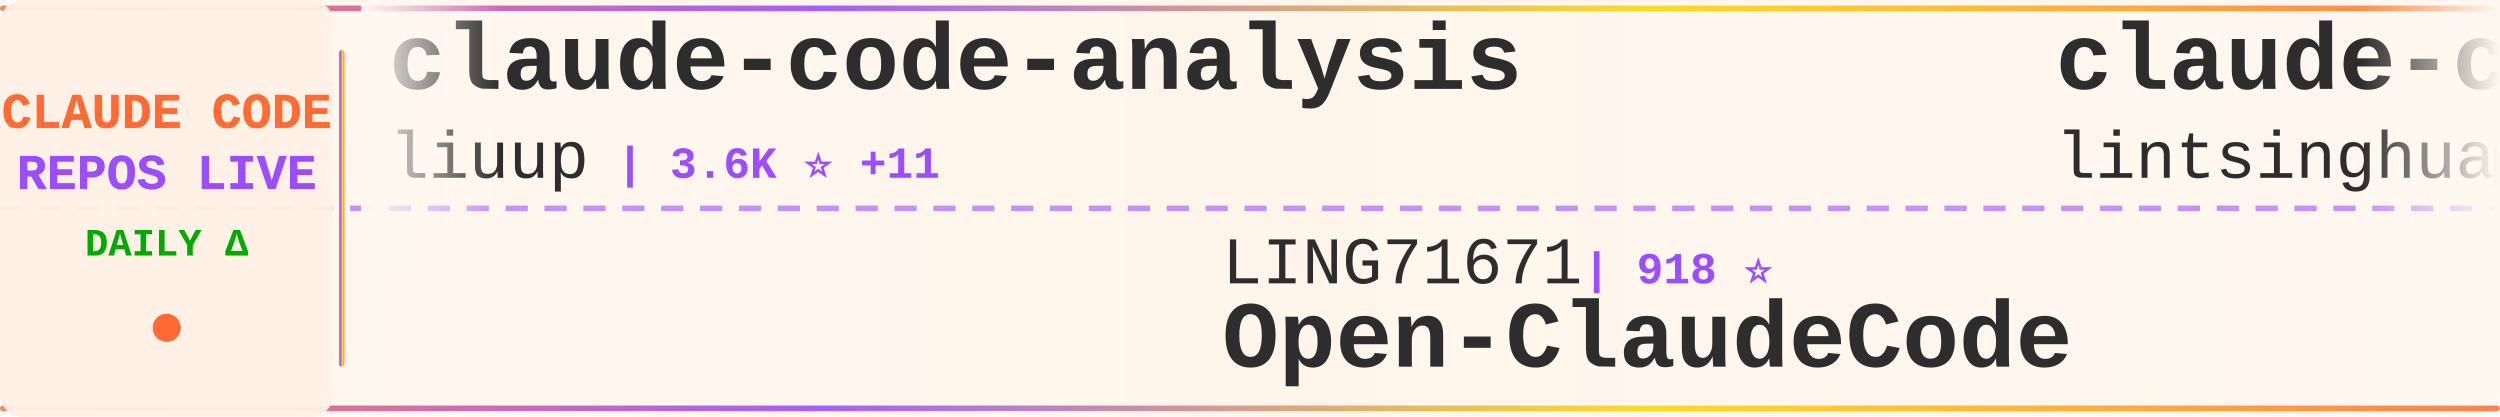
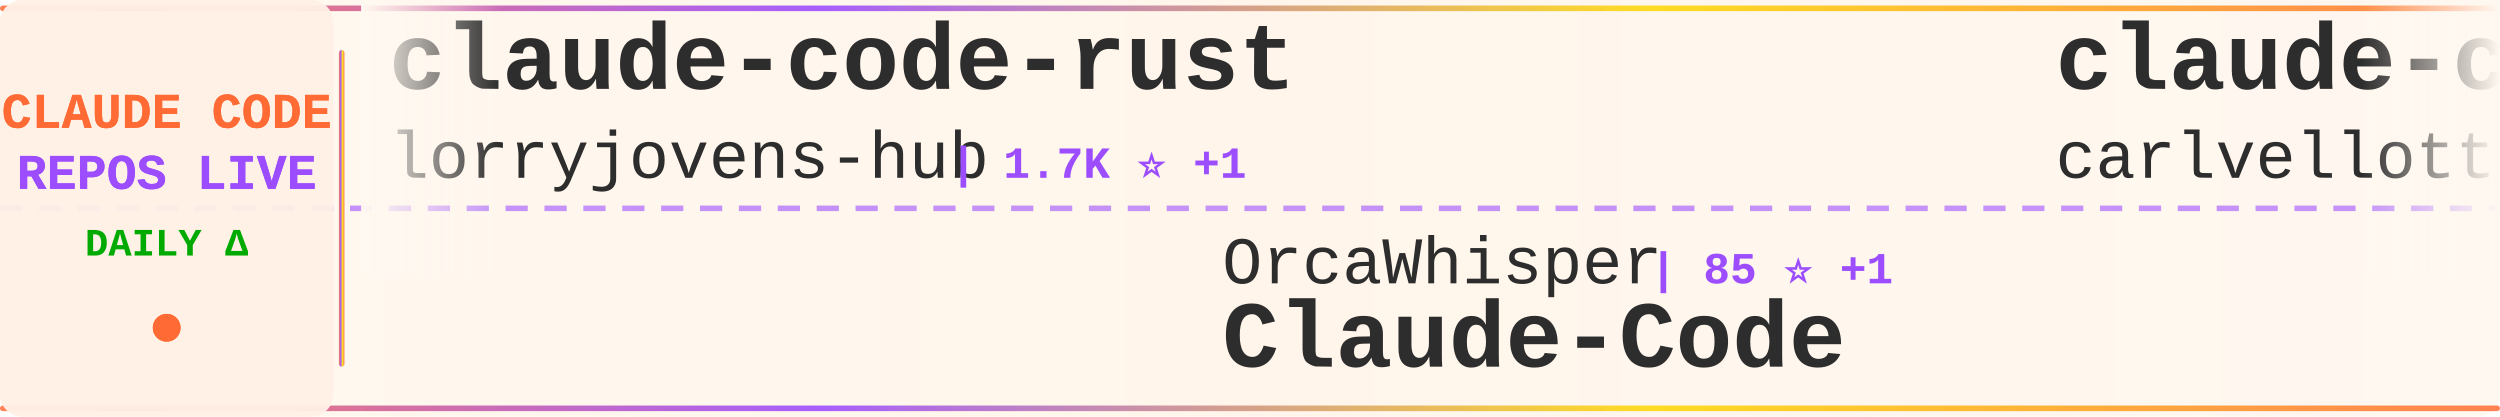
<svg xmlns="http://www.w3.org/2000/svg" width="900" height="150">
  <defs>
    <linearGradient id="tickerBg" x1="0%" y1="0%" x2="100%" y2="0%">
      <stop offset="0%" style="stop-color:#fff8f0;stop-opacity:0.98" />
      <stop offset="50%" style="stop-color:#fff5eb;stop-opacity:1" />
      <stop offset="100%" style="stop-color:#fff8f0;stop-opacity:0.98" />
    </linearGradient>
    <linearGradient id="borderGrad" x1="0%" y1="0%" x2="100%" y2="0%">
      <stop offset="0%" style="stop-color:#FF6B35;stop-opacity:0.85">
        <animate attributeName="stop-opacity" values="0.85;1;0.85" dur="2s" repeatCount="indefinite" />
      </stop>
      <stop offset="33%" style="stop-color:#9C4EFF;stop-opacity:0.9">
        <animate attributeName="stop-opacity" values="0.9;1;0.9" dur="2.2s" repeatCount="indefinite" />
      </stop>
      <stop offset="66%" style="stop-color:#FFD700;stop-opacity:0.85">
        <animate attributeName="stop-opacity" values="0.85;1;0.85" dur="1.8s" repeatCount="indefinite" />
      </stop>
      <stop offset="100%" style="stop-color:#FF6B35;stop-opacity:0.85">
        <animate attributeName="stop-opacity" values="0.85;1;0.85" dur="2s" repeatCount="indefinite" />
      </stop>
    </linearGradient>
    <filter id="textGlow">
      <feGaussianBlur stdDeviation="0.15" result="coloredBlur" />
      <feMerge>
        <feMergeNode in="coloredBlur" />
        <feMergeNode in="SourceGraphic" />
      </feMerge>
    </filter>
    <filter id="metricGlow">
      <feGaussianBlur stdDeviation="0.2" result="coloredBlur" />
      <feMerge>
        <feMergeNode in="coloredBlur" />
        <feMergeNode in="SourceGraphic" />
      </feMerge>
    </filter>
    <linearGradient id="leftFade" x1="0%" y1="0%" x2="100%" y2="0%">
      <stop offset="0%" style="stop-color:#fff8f0;stop-opacity:1" />
      <stop offset="100%" style="stop-color:#fff8f0;stop-opacity:0" />
    </linearGradient>
    <linearGradient id="rightFade" x1="0%" y1="0%" x2="100%" y2="0%">
      <stop offset="0%" style="stop-color:#fff8f0;stop-opacity:0" />
      <stop offset="100%" style="stop-color:#fff8f0;stop-opacity:1" />
    </linearGradient>
  </defs>
  <rect width="900" height="150" fill="url(#tickerBg)" rx="8" />
  <rect x="0" y="2" width="900" height="2" fill="url(#borderGrad)" rx="1" />
  <rect x="0" y="146" width="900" height="2" fill="url(#borderGrad)" rx="1" />
  <line x1="0" y1="75" x2="900" y2="75" stroke="#9C4EFF" stroke-width="2" stroke-dasharray="8 6" opacity="0.6" />
  <rect x="0" y="0" width="120" height="150" fill="#fff0e6" opacity="0.95" rx="8" />
  <text x="60" y="46" font-family="'Courier New', monospace" font-size="18" font-weight="bold" fill="#FF6B35" text-anchor="middle" filter="url(#textGlow)">
    CLAUDE CODE
  </text>
  <text x="60" y="68" font-family="'Courier New', monospace" font-size="18" font-weight="bold" fill="#9C4EFF" text-anchor="middle" filter="url(#textGlow)">
    REPOS LIVE
  </text>
  <text x="60" y="92" font-family="'Courier New', monospace" font-size="14" font-weight="bold" fill="#00aa00" text-anchor="middle">
    DAILY Δ
  </text>
  <circle cx="60" cy="118" r="5" fill="#FF6B35" filter="url(#metricGlow)">
    <animate attributeName="r" values="4;6;4" dur="1.5s" repeatCount="indefinite" />
    <animate attributeName="opacity" values="0.6;1;0.6" dur="1.5s" repeatCount="indefinite" />
  </circle>
  <rect x="122" y="18" width="2" height="114" fill="url(#borderGrad)" rx="1" />
  <clipPath id="tickerClip">
    <rect x="130" y="0" width="770" height="150" />
  </clipPath>
  <g clip-path="url(#tickerClip)">
    <g id="tickerItems">
      <animateTransform attributeName="transform" attributeType="XML" type="translate" from="0 0" to="-3000 0" dur="54s" repeatCount="indefinite" />
      <g transform="translate(0, 0)">
-         <text x="140" y="32" font-family="'Courier New', monospace" font-size="34" font-weight="bold" fill="#2d2d2d">claude-code-analysis</text>
-         <text x="140" y="64" font-family="'Courier New', monospace" font-size="24" font-weight="normal" fill="#2d2d2d" opacity="1.0">liuup</text>
-         <text x="222" y="64" font-family="'Courier New', monospace" font-size="16" font-weight="bold" fill="#9C4EFF"> | 3.6K ⭐ +11</text>
+         <text x="140" y="32" font-family="'Courier New', monospace" font-size="34" font-weight="bold" fill="#2d2d2d">claude-code-rust</text>
+         <text x="140" y="64" font-family="'Courier New', monospace" font-size="24" font-weight="normal" fill="#2d2d2d" opacity="1.0">lorryjovens-hub</text>
+         <text x="342" y="64" font-family="'Courier New', monospace" font-size="16" font-weight="bold" fill="#9C4EFF"> | 1.7K ⭐ +1</text>
      </g>
      <g transform="translate(300, 0)">
-         <text x="140" y="102" font-family="'Courier New', monospace" font-size="24" font-weight="normal" fill="#2d2d2d" opacity="1.0">LING71671</text>
-         <text x="270" y="102" font-family="'Courier New', monospace" font-size="16" font-weight="bold" fill="#9C4EFF"> | 918 ⭐</text>
-         <text x="140" y="132" font-family="'Courier New', monospace" font-size="34" font-weight="bold" fill="#2d2d2d">Open-ClaudeCode</text>
-       </g>
-       <g transform="translate(600, 0)">
-         <text x="140" y="32" font-family="'Courier New', monospace" font-size="34" font-weight="bold" fill="#2d2d2d">claude-code-book</text>
-         <text x="140" y="64" font-family="'Courier New', monospace" font-size="24" font-weight="normal" fill="#2d2d2d" opacity="1.0">lintsinghua</text>
-         <text x="294" y="64" font-family="'Courier New', monospace" font-size="16" font-weight="bold" fill="#9C4EFF"> | 3.9K ⭐ +9</text>
-       </g>
-       <g transform="translate(900, 0)">
        <text x="140" y="102" font-family="'Courier New', monospace" font-size="24" font-weight="normal" fill="#2d2d2d" opacity="1.0">OrcaWhisper</text>
        <text x="294" y="102" font-family="'Courier New', monospace" font-size="16" font-weight="bold" fill="#9C4EFF"> | 85 ⭐ +1</text>
        <text x="140" y="132" font-family="'Courier New', monospace" font-size="34" font-weight="bold" fill="#2d2d2d">Claude-Code</text>
      </g>
+       <g transform="translate(600, 0)">
+         <text x="140" y="32" font-family="'Courier New', monospace" font-size="34" font-weight="bold" fill="#2d2d2d">claude-code-pm-course</text>
+         <text x="140" y="64" font-family="'Courier New', monospace" font-size="24" font-weight="normal" fill="#2d2d2d" opacity="1.0">carlvellotti</text>
+         <text x="306" y="64" font-family="'Courier New', monospace" font-size="16" font-weight="bold" fill="#9C4EFF"> | 2.1K ⭐ +2</text>
+       </g>
+       <g transform="translate(900, 0)">
+         <text x="140" y="102" font-family="'Courier New', monospace" font-size="24" font-weight="normal" fill="#2d2d2d" opacity="1.0">nicedreamzapp</text>
+         <text x="318" y="102" font-family="'Courier New', monospace" font-size="16" font-weight="bold" fill="#9C4EFF"> | 2.9K ⭐ +1</text>
+         <text x="140" y="132" font-family="'Courier New', monospace" font-size="34" font-weight="bold" fill="#2d2d2d">claude-code-local</text>
+       </g>
      <g transform="translate(1200, 0)">
-         <text x="140" y="32" font-family="'Courier New', monospace" font-size="34" font-weight="bold" fill="#2d2d2d">claude-code-action</text>
-         <text x="140" y="64" font-family="'Courier New', monospace" font-size="24" font-weight="normal" fill="#2d2d2d" opacity="1.0">anthropics</text>
-         <text x="282" y="64" font-family="'Courier New', monospace" font-size="16" font-weight="bold" fill="#9C4EFF"> | 8.4K ⭐ +14</text>
+         <text x="140" y="32" font-family="'Courier New', monospace" font-size="34" font-weight="bold" fill="#2d2d2d">claude-code-showcase</text>
+         <text x="140" y="64" font-family="'Courier New', monospace" font-size="24" font-weight="normal" fill="#2d2d2d" opacity="1.0">ChrisWiles</text>
+         <text x="282" y="64" font-family="'Courier New', monospace" font-size="16" font-weight="bold" fill="#9C4EFF"> | 6.0K ⭐ +3</text>
      </g>
      <g transform="translate(1500, 0)">
-         <text x="140" y="102" font-family="'Courier New', monospace" font-size="24" font-weight="normal" fill="#2d2d2d" opacity="1.0">diet103</text>
-         <text x="246" y="102" font-family="'Courier New', monospace" font-size="16" font-weight="bold" fill="#9C4EFF"> | 9.7K ⭐</text>
-         <text x="140" y="132" font-family="'Courier New', monospace" font-size="34" font-weight="bold" fill="#2d2d2d">claude-code-infrastructu...</text>
+         <text x="140" y="102" font-family="'Courier New', monospace" font-size="24" font-weight="normal" fill="#2d2d2d" opacity="1.0">Maciek-roboblog</text>
+         <text x="342" y="102" font-family="'Courier New', monospace" font-size="16" font-weight="bold" fill="#9C4EFF"> | 8.5K ⭐ +6</text>
+         <text x="140" y="132" font-family="'Courier New', monospace" font-size="34" font-weight="bold" fill="#2d2d2d">Claude-Code-Usage-Monito...</text>
      </g>
      <g transform="translate(1800, 0)">
-         <text x="140" y="32" font-family="'Courier New', monospace" font-size="34" font-weight="bold" fill="#2d2d2d">claude-skills</text>
-         <text x="140" y="64" font-family="'Courier New', monospace" font-size="24" font-weight="normal" fill="#2d2d2d" opacity="1.0">alirezarezvani</text>
-         <text x="330" y="64" font-family="'Courier New', monospace" font-size="16" font-weight="bold" fill="#9C4EFF"> | 22.7K ⭐ +93</text>
+         <text x="140" y="32" font-family="'Courier New', monospace" font-size="34" font-weight="bold" fill="#2d2d2d">ClaudeCodeAgents</text>
+         <text x="140" y="64" font-family="'Courier New', monospace" font-size="24" font-weight="normal" fill="#2d2d2d" opacity="1.0">darcyegb</text>
+         <text x="258" y="64" font-family="'Courier New', monospace" font-size="16" font-weight="bold" fill="#9C4EFF"> | 748 ⭐ +1</text>
      </g>
      <g transform="translate(2100, 0)">
-         <text x="140" y="102" font-family="'Courier New', monospace" font-size="24" font-weight="normal" fill="#2d2d2d" opacity="1.0">oboard</text>
-         <text x="234" y="102" font-family="'Courier New', monospace" font-size="16" font-weight="bold" fill="#9C4EFF"> | 3.3K ⭐</text>
-         <text x="140" y="132" font-family="'Courier New', monospace" font-size="34" font-weight="bold" fill="#2d2d2d">claude-code-rev</text>
+         <text x="140" y="102" font-family="'Courier New', monospace" font-size="24" font-weight="normal" fill="#2d2d2d" opacity="1.0">ghuntley</text>
+         <text x="258" y="102" font-family="'Courier New', monospace" font-size="16" font-weight="bold" fill="#9C4EFF"> | 987 ⭐</text>
+         <text x="140" y="132" font-family="'Courier New', monospace" font-size="34" font-weight="bold" fill="#2d2d2d">claude-code-source-code-...</text>
      </g>
      <g transform="translate(2400, 0)">
-         <text x="140" y="32" font-family="'Courier New', monospace" font-size="34" font-weight="bold" fill="#2d2d2d">Claude-Code-Game-Studios</text>
-         <text x="140" y="64" font-family="'Courier New', monospace" font-size="24" font-weight="normal" fill="#2d2d2d" opacity="1.0">Donchitos</text>
-         <text x="270" y="64" font-family="'Courier New', monospace" font-size="16" font-weight="bold" fill="#9C4EFF"> | 23.0K ⭐ +47</text>
+         <text x="140" y="32" font-family="'Courier New', monospace" font-size="34" font-weight="bold" fill="#2d2d2d">claude-code-router</text>
+         <text x="140" y="64" font-family="'Courier New', monospace" font-size="24" font-weight="normal" fill="#2d2d2d" opacity="1.0">musistudio</text>
+         <text x="282" y="64" font-family="'Courier New', monospace" font-size="16" font-weight="bold" fill="#9C4EFF"> | 35.8K ⭐ +35</text>
      </g>
      <g transform="translate(2700, 0)">
-         <text x="140" y="102" font-family="'Courier New', monospace" font-size="24" font-weight="normal" fill="#2d2d2d" opacity="1.0">FlorianBruniaux</text>
-         <text x="342" y="102" font-family="'Courier New', monospace" font-size="16" font-weight="bold" fill="#9C4EFF"> | 5.5K ⭐ +12</text>
-         <text x="140" y="132" font-family="'Courier New', monospace" font-size="34" font-weight="bold" fill="#2d2d2d">claude-code-ultimate-gui...</text>
+         <text x="140" y="102" font-family="'Courier New', monospace" font-size="24" font-weight="normal" fill="#2d2d2d" opacity="1.0">andrew-kramer-inno</text>
+         <text x="378" y="102" font-family="'Courier New', monospace" font-size="16" font-weight="bold" fill="#9C4EFF"> | 595 ⭐</text>
+         <text x="140" y="132" font-family="'Courier New', monospace" font-size="34" font-weight="bold" fill="#2d2d2d">claude-code-source-build</text>
      </g>
      <g transform="translate(3000, 0)">
-         <text x="140" y="32" font-family="'Courier New', monospace" font-size="34" font-weight="bold" fill="#2d2d2d">claude-code-analysis</text>
-         <text x="140" y="64" font-family="'Courier New', monospace" font-size="24" font-weight="normal" fill="#2d2d2d" opacity="1.0">liuup</text>
-         <text x="222" y="64" font-family="'Courier New', monospace" font-size="16" font-weight="bold" fill="#9C4EFF"> | 3.6K ⭐ +11</text>
+         <text x="140" y="32" font-family="'Courier New', monospace" font-size="34" font-weight="bold" fill="#2d2d2d">claude-code-rust</text>
+         <text x="140" y="64" font-family="'Courier New', monospace" font-size="24" font-weight="normal" fill="#2d2d2d" opacity="1.0">lorryjovens-hub</text>
+         <text x="342" y="64" font-family="'Courier New', monospace" font-size="16" font-weight="bold" fill="#9C4EFF"> | 1.7K ⭐ +1</text>
      </g>
      <g transform="translate(3300, 0)">
-         <text x="140" y="102" font-family="'Courier New', monospace" font-size="24" font-weight="normal" fill="#2d2d2d" opacity="1.0">LING71671</text>
-         <text x="270" y="102" font-family="'Courier New', monospace" font-size="16" font-weight="bold" fill="#9C4EFF"> | 918 ⭐</text>
-         <text x="140" y="132" font-family="'Courier New', monospace" font-size="34" font-weight="bold" fill="#2d2d2d">Open-ClaudeCode</text>
-       </g>
-       <g transform="translate(3600, 0)">
-         <text x="140" y="32" font-family="'Courier New', monospace" font-size="34" font-weight="bold" fill="#2d2d2d">claude-code-book</text>
-         <text x="140" y="64" font-family="'Courier New', monospace" font-size="24" font-weight="normal" fill="#2d2d2d" opacity="1.0">lintsinghua</text>
-         <text x="294" y="64" font-family="'Courier New', monospace" font-size="16" font-weight="bold" fill="#9C4EFF"> | 3.9K ⭐ +9</text>
-       </g>
-       <g transform="translate(3900, 0)">
        <text x="140" y="102" font-family="'Courier New', monospace" font-size="24" font-weight="normal" fill="#2d2d2d" opacity="1.0">OrcaWhisper</text>
        <text x="294" y="102" font-family="'Courier New', monospace" font-size="16" font-weight="bold" fill="#9C4EFF"> | 85 ⭐ +1</text>
        <text x="140" y="132" font-family="'Courier New', monospace" font-size="34" font-weight="bold" fill="#2d2d2d">Claude-Code</text>
+       </g>
+       <g transform="translate(3600, 0)">
+         <text x="140" y="32" font-family="'Courier New', monospace" font-size="34" font-weight="bold" fill="#2d2d2d">claude-code-pm-course</text>
+         <text x="140" y="64" font-family="'Courier New', monospace" font-size="24" font-weight="normal" fill="#2d2d2d" opacity="1.0">carlvellotti</text>
+         <text x="306" y="64" font-family="'Courier New', monospace" font-size="16" font-weight="bold" fill="#9C4EFF"> | 2.1K ⭐ +2</text>
+       </g>
+       <g transform="translate(3900, 0)">
+         <text x="140" y="102" font-family="'Courier New', monospace" font-size="24" font-weight="normal" fill="#2d2d2d" opacity="1.0">nicedreamzapp</text>
+         <text x="318" y="102" font-family="'Courier New', monospace" font-size="16" font-weight="bold" fill="#9C4EFF"> | 2.9K ⭐ +1</text>
+         <text x="140" y="132" font-family="'Courier New', monospace" font-size="34" font-weight="bold" fill="#2d2d2d">claude-code-local</text>
      </g>
    </g>
  </g>
  <rect x="130" y="0" width="50" height="100" fill="url(#leftFade)" />
  <rect x="850" y="0" width="50" height="100" fill="url(#rightFade)" />
</svg>
